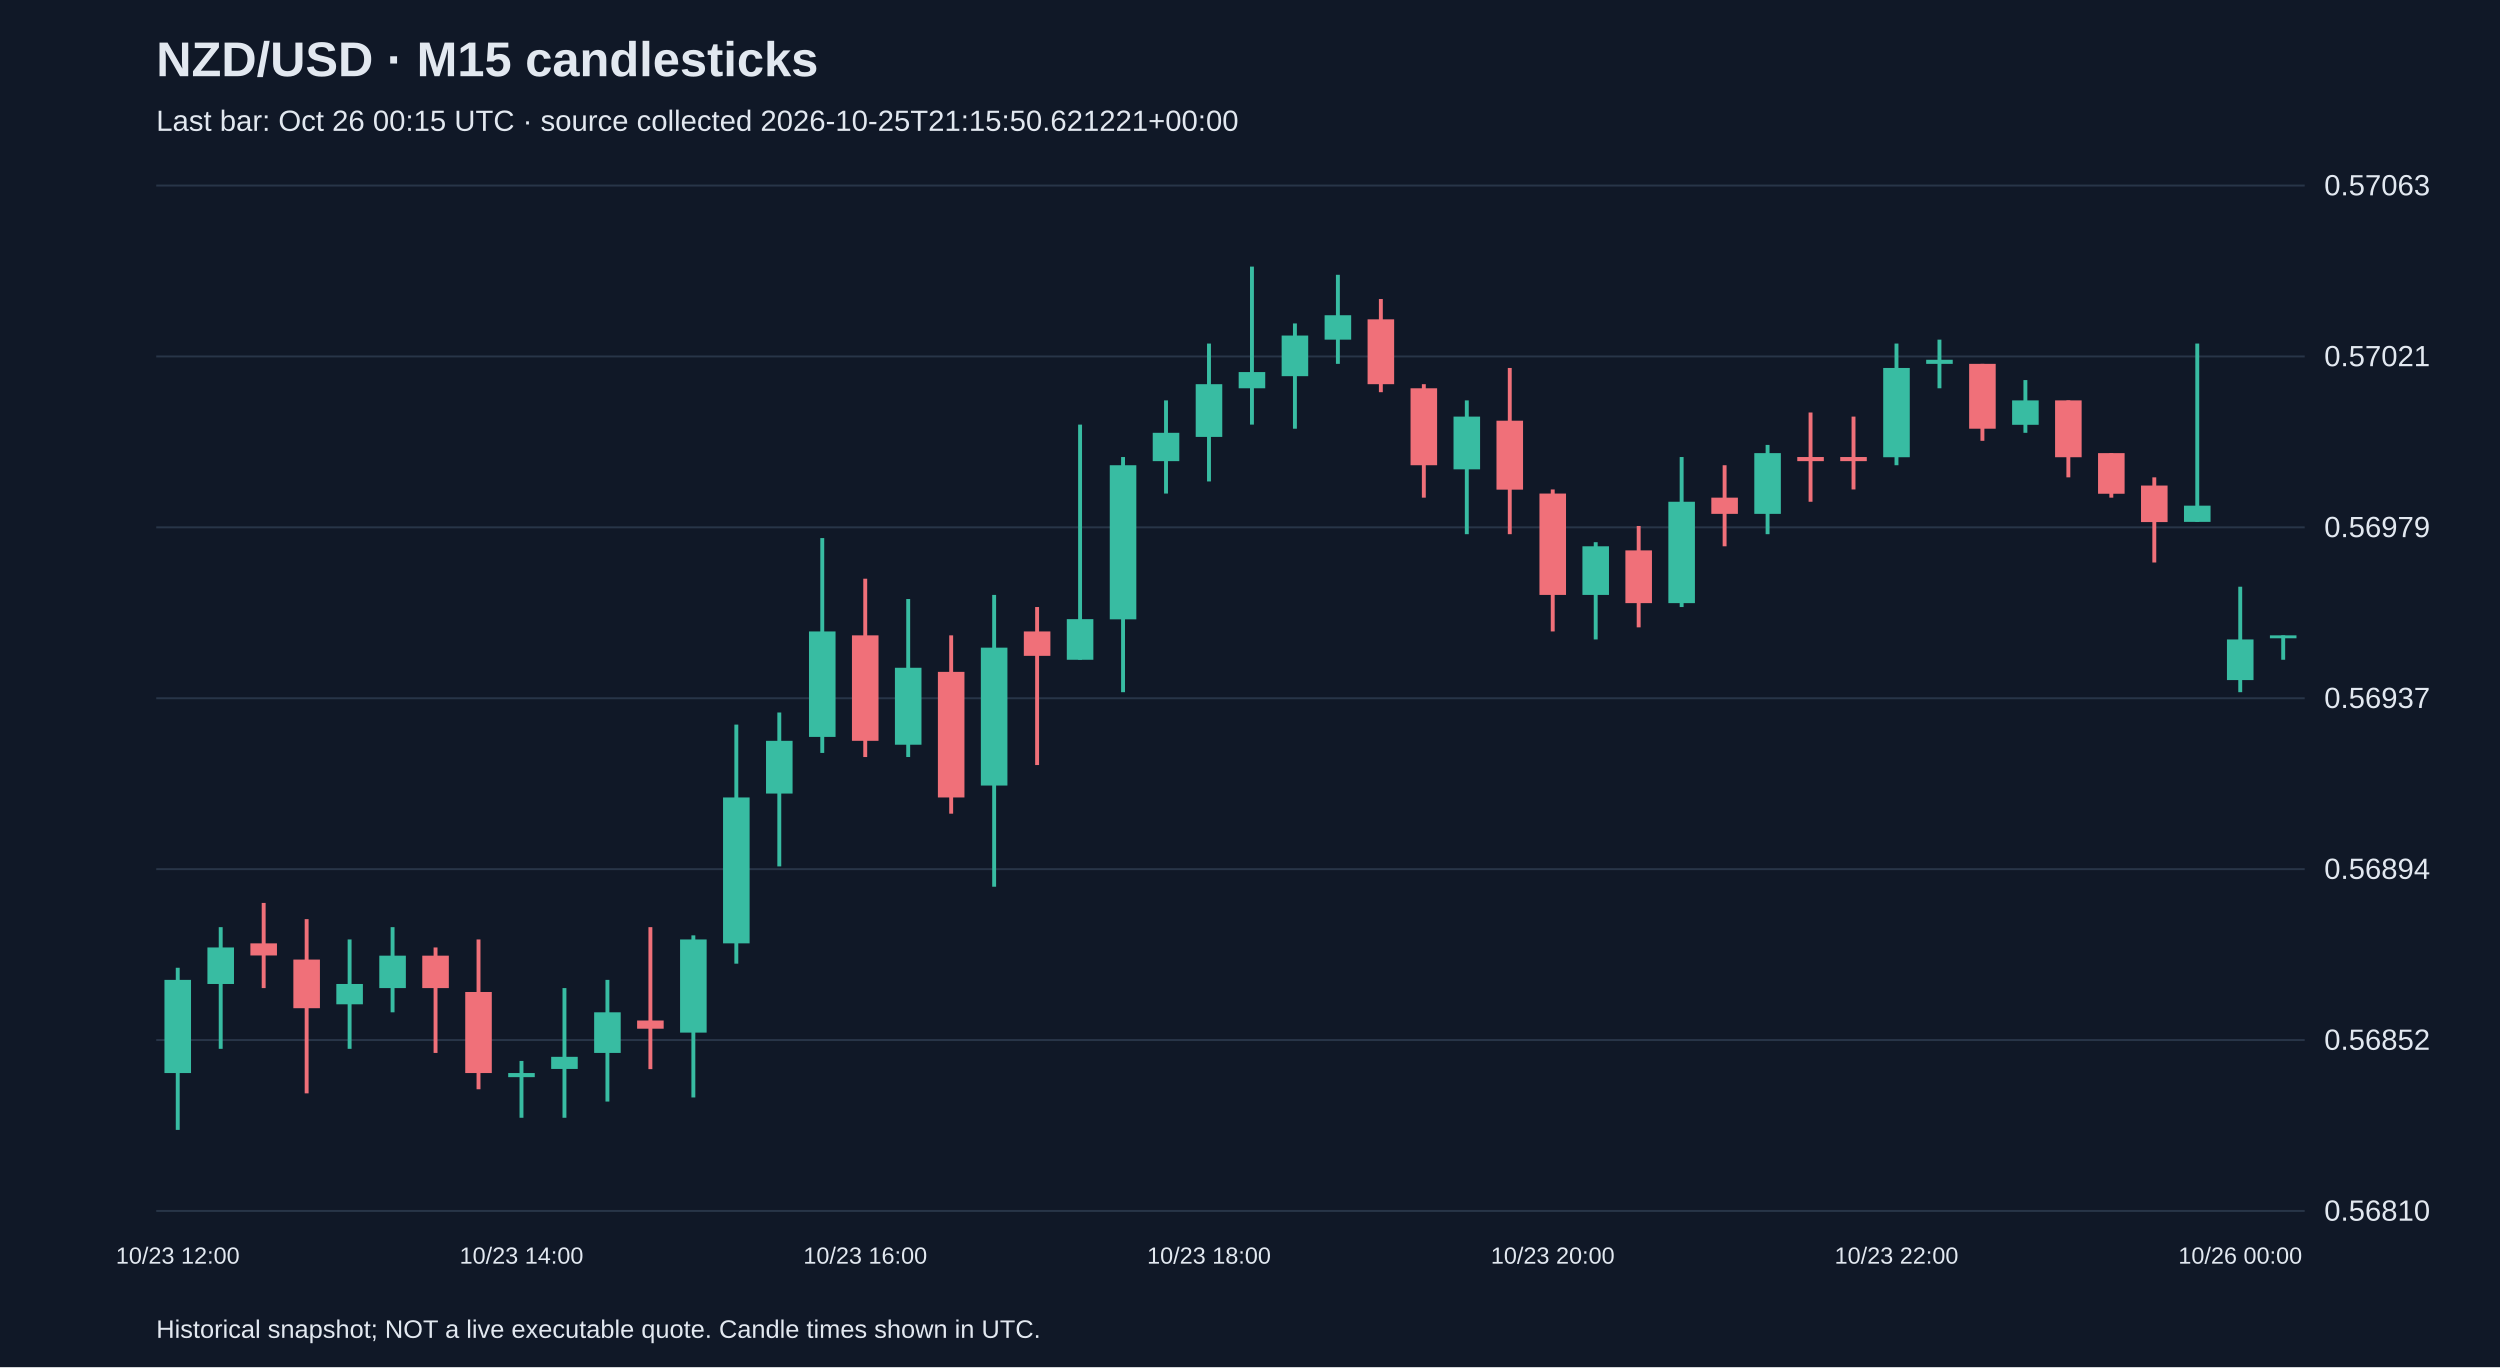
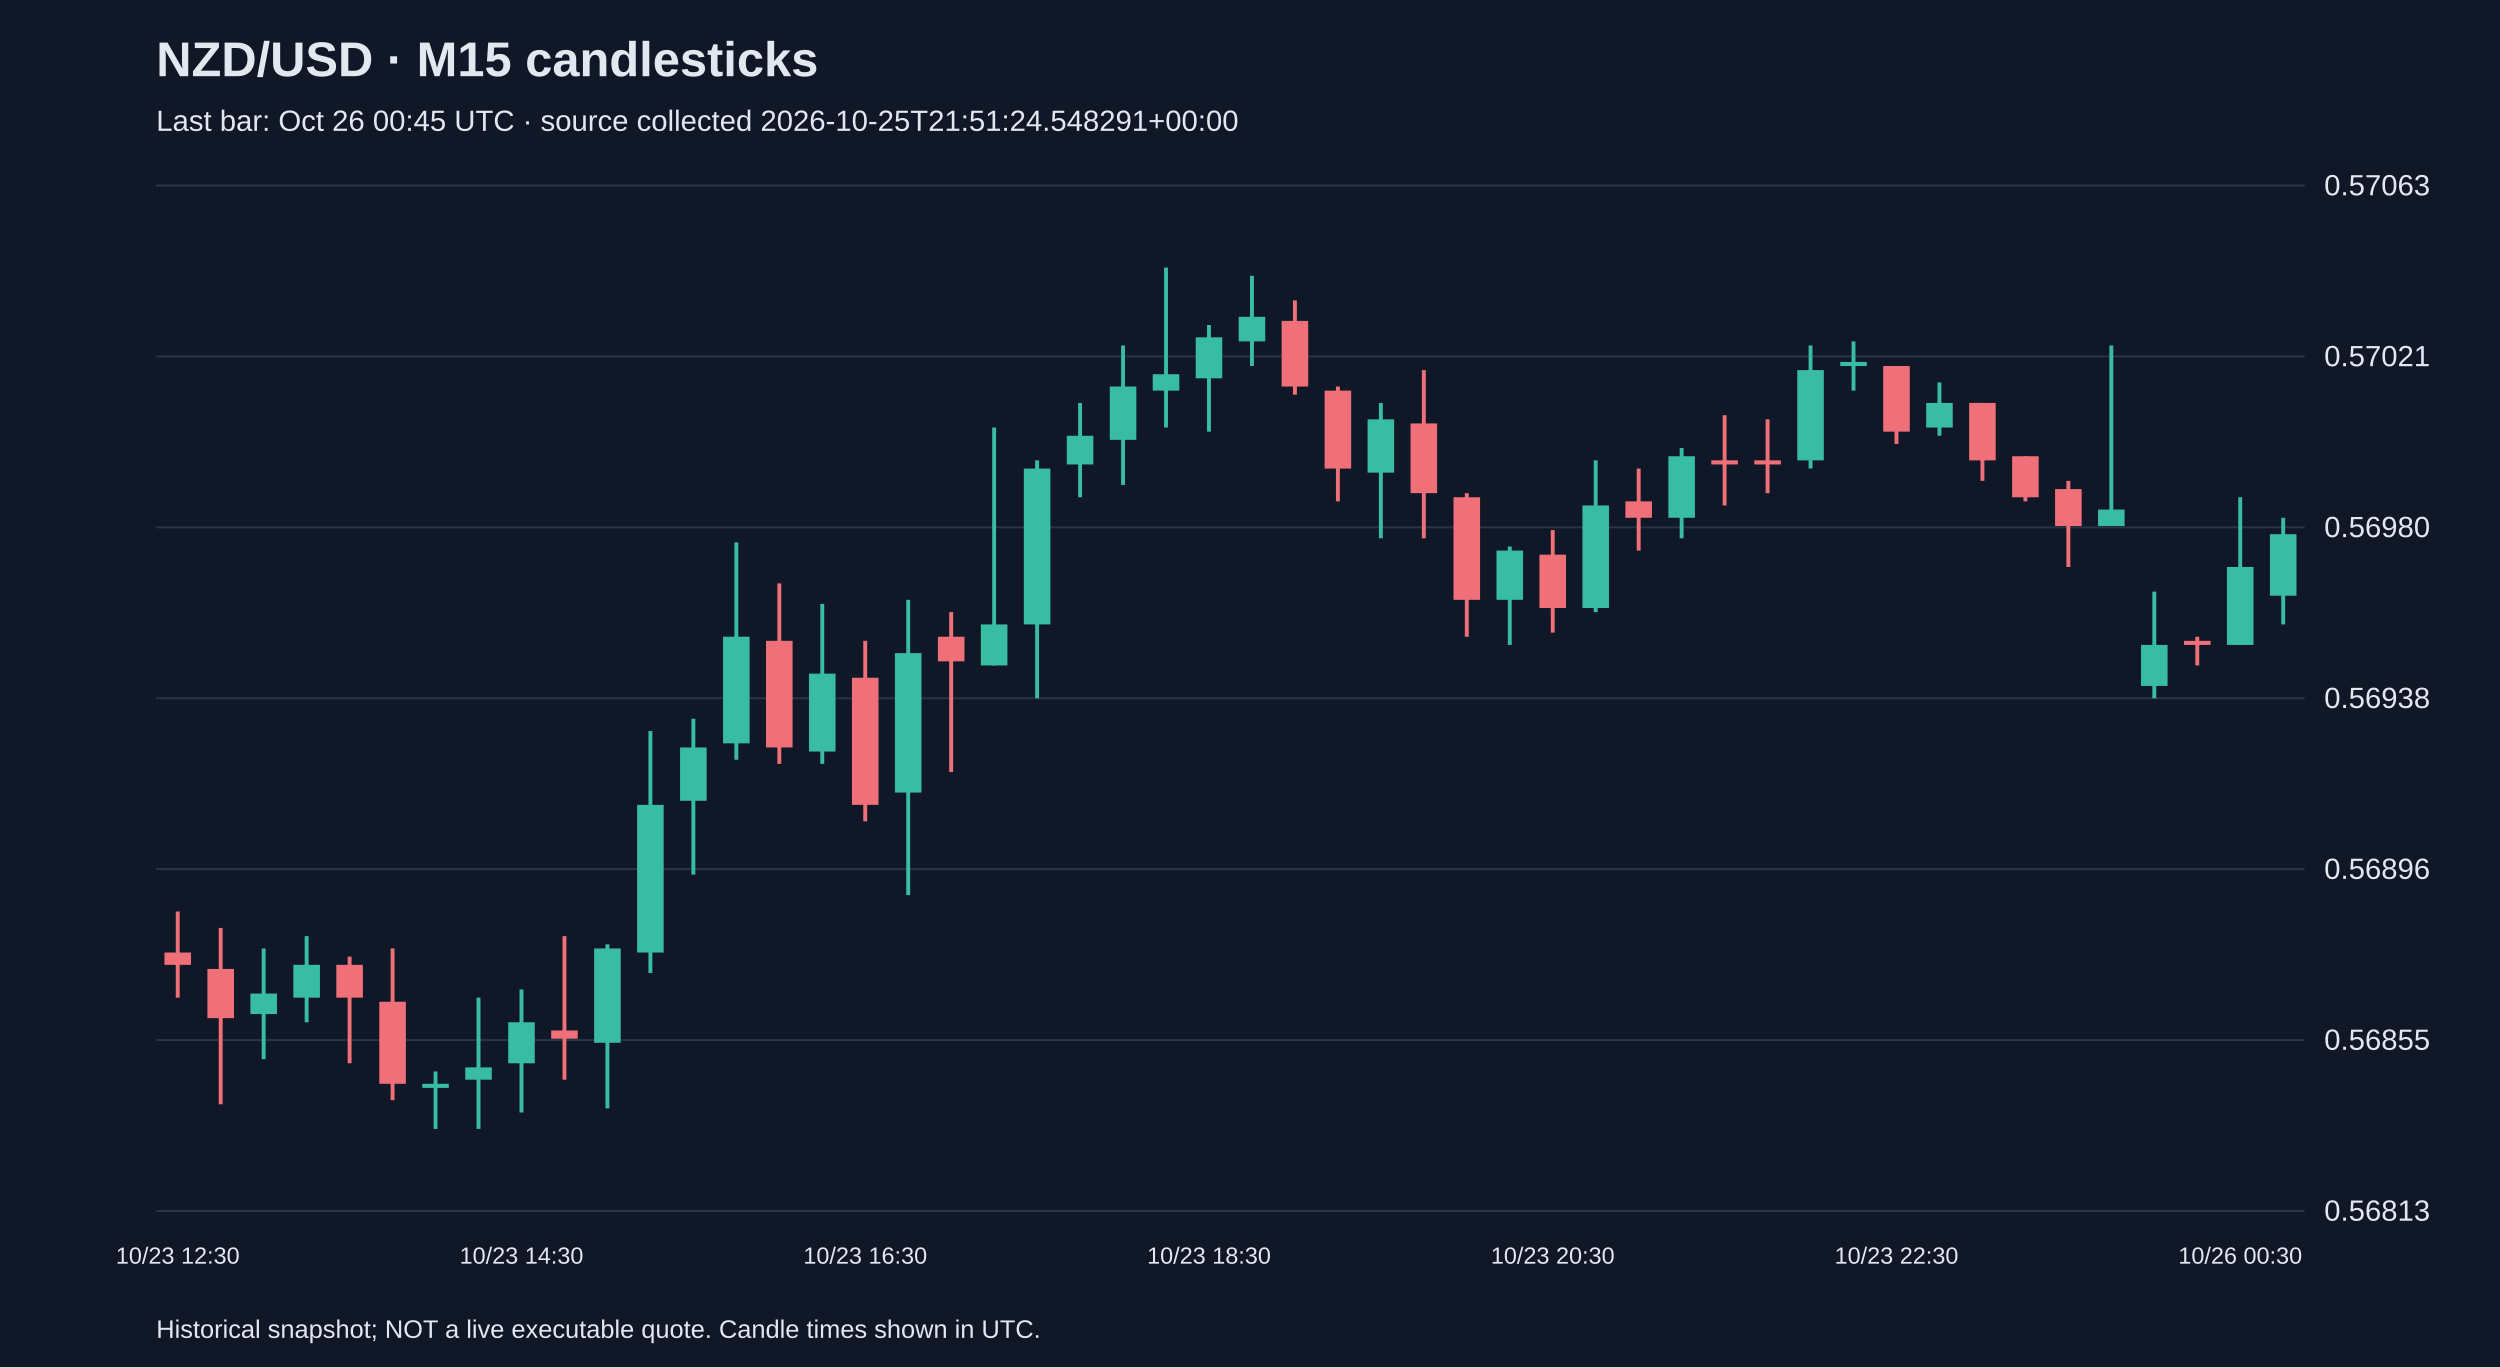
<svg xmlns="http://www.w3.org/2000/svg" viewBox="0 0 1280 700">
  <rect width="100%" height="100%" fill="#101827" />
  <style>text{font-family:Arial,sans-serif;fill:#e2e8f0}</style>
  <text x="80" y="39" font-size="25" font-weight="bold">NZD/USD · M15 candlesticks</text>
-   <text x="80" y="67" font-size="15" fill="#a6b1c5">Last bar: Oct 26 00:15 UTC · source collected 2026-10-25T21:15:50.621221+00:00</text>
+   <text x="80" y="67" font-size="15" fill="#a6b1c5">Last bar: Oct 26 00:45 UTC · source collected 2026-10-25T21:51:24.548291+00:00</text>
  <line x1="80" y1="620.0" x2="1180" y2="620.0" stroke="#283548" />
-   <text x="1190" y="625.0" font-size="15">0.56810</text>
+   <text x="1190" y="625.0" font-size="15">0.56813</text>
  <line x1="80" y1="532.5" x2="1180" y2="532.5" stroke="#283548" />
-   <text x="1190" y="537.5" font-size="15">0.56852</text>
+   <text x="1190" y="537.5" font-size="15">0.56855</text>
  <line x1="80" y1="445.0" x2="1180" y2="445.0" stroke="#283548" />
-   <text x="1190" y="450.0" font-size="15">0.56894</text>
+   <text x="1190" y="450.0" font-size="15">0.56896</text>
  <line x1="80" y1="357.5" x2="1180" y2="357.5" stroke="#283548" />
-   <text x="1190" y="362.5" font-size="15">0.56937</text>
+   <text x="1190" y="362.5" font-size="15">0.56938</text>
  <line x1="80" y1="270.0" x2="1180" y2="270.0" stroke="#283548" />
-   <text x="1190" y="275.0" font-size="15">0.56979</text>
+   <text x="1190" y="275.0" font-size="15">0.56980</text>
  <line x1="80" y1="182.5" x2="1180" y2="182.5" stroke="#283548" />
  <text x="1190" y="187.5" font-size="15">0.57021</text>
  <line x1="80" y1="95.0" x2="1180" y2="95.0" stroke="#283548" />
  <text x="1190" y="100.0" font-size="15">0.57063</text>
-   <line x1="91.0" y1="495.5" x2="91.0" y2="578.5" stroke="#38bca2" stroke-width="2" />
-   <rect x="84.2" y="501.7" width="13.6" height="47.7" fill="#38bca2" />
-   <text x="91.0" y="647" text-anchor="middle" font-size="12">10/23 12:00</text>
-   <line x1="113.0" y1="474.7" x2="113.0" y2="537.0" stroke="#38bca2" stroke-width="2" />
-   <rect x="106.2" y="485.1" width="13.6" height="18.7" fill="#38bca2" />
-   <line x1="135.0" y1="462.3" x2="135.0" y2="505.9" stroke="#f07079" stroke-width="2" />
-   <rect x="128.2" y="483.0" width="13.6" height="6.2" fill="#f07079" />
-   <line x1="157.0" y1="470.6" x2="157.0" y2="559.8" stroke="#f07079" stroke-width="2" />
-   <rect x="150.2" y="491.3" width="13.6" height="24.9" fill="#f07079" />
-   <line x1="179.0" y1="481.0" x2="179.0" y2="537.0" stroke="#38bca2" stroke-width="2" />
-   <rect x="172.2" y="503.8" width="13.6" height="10.4" fill="#38bca2" />
-   <line x1="201.0" y1="474.7" x2="201.0" y2="518.3" stroke="#38bca2" stroke-width="2" />
-   <rect x="194.2" y="489.3" width="13.6" height="16.6" fill="#38bca2" />
-   <line x1="223.0" y1="485.1" x2="223.0" y2="539.1" stroke="#f07079" stroke-width="2" />
-   <rect x="216.2" y="489.3" width="13.6" height="16.6" fill="#f07079" />
-   <line x1="245.0" y1="481.0" x2="245.0" y2="557.7" stroke="#f07079" stroke-width="2" />
-   <rect x="238.2" y="507.9" width="13.6" height="41.5" fill="#f07079" />
-   <line x1="267.0" y1="543.2" x2="267.0" y2="572.3" stroke="#38bca2" stroke-width="2" />
-   <rect x="260.2" y="549.4" width="13.6" height="2.1" fill="#38bca2" />
-   <text x="267.0" y="647" text-anchor="middle" font-size="12">10/23 14:00</text>
-   <line x1="289.0" y1="505.9" x2="289.0" y2="572.3" stroke="#38bca2" stroke-width="2" />
-   <rect x="282.2" y="541.1" width="13.6" height="6.2" fill="#38bca2" />
-   <line x1="311.0" y1="501.7" x2="311.0" y2="564.0" stroke="#38bca2" stroke-width="2" />
-   <rect x="304.2" y="518.3" width="13.6" height="20.8" fill="#38bca2" />
-   <line x1="333.0" y1="474.7" x2="333.0" y2="547.4" stroke="#f07079" stroke-width="2" />
-   <rect x="326.2" y="522.5" width="13.6" height="4.2" fill="#f07079" />
-   <line x1="355.0" y1="478.9" x2="355.0" y2="561.9" stroke="#38bca2" stroke-width="2" />
-   <rect x="348.2" y="481.0" width="13.6" height="47.7" fill="#38bca2" />
-   <line x1="377.0" y1="371.0" x2="377.0" y2="493.4" stroke="#38bca2" stroke-width="2" />
-   <rect x="370.2" y="408.3" width="13.6" height="74.7" fill="#38bca2" />
-   <line x1="399.0" y1="364.8" x2="399.0" y2="443.6" stroke="#38bca2" stroke-width="2" />
-   <rect x="392.2" y="379.3" width="13.6" height="27.0" fill="#38bca2" />
-   <line x1="421.0" y1="275.5" x2="421.0" y2="385.5" stroke="#38bca2" stroke-width="2" />
-   <rect x="414.2" y="323.3" width="13.6" height="54.0" fill="#38bca2" />
-   <line x1="443.0" y1="296.3" x2="443.0" y2="387.6" stroke="#f07079" stroke-width="2" />
-   <rect x="436.2" y="325.3" width="13.6" height="54.0" fill="#f07079" />
-   <text x="443.0" y="647" text-anchor="middle" font-size="12">10/23 16:00</text>
-   <line x1="465.0" y1="306.7" x2="465.0" y2="387.6" stroke="#38bca2" stroke-width="2" />
-   <rect x="458.2" y="341.9" width="13.6" height="39.4" fill="#38bca2" />
-   <line x1="487.0" y1="325.3" x2="487.0" y2="416.6" stroke="#f07079" stroke-width="2" />
-   <rect x="480.2" y="344.0" width="13.6" height="64.3" fill="#f07079" />
-   <line x1="509.0" y1="304.6" x2="509.0" y2="454.0" stroke="#38bca2" stroke-width="2" />
-   <rect x="502.2" y="331.6" width="13.6" height="70.6" fill="#38bca2" />
-   <line x1="531.0" y1="310.8" x2="531.0" y2="391.7" stroke="#f07079" stroke-width="2" />
-   <rect x="524.2" y="323.3" width="13.6" height="12.5" fill="#f07079" />
-   <line x1="553.0" y1="217.4" x2="553.0" y2="337.8" stroke="#38bca2" stroke-width="2" />
-   <rect x="546.2" y="317.0" width="13.6" height="20.8" fill="#38bca2" />
-   <line x1="575.0" y1="234.0" x2="575.0" y2="354.4" stroke="#38bca2" stroke-width="2" />
-   <rect x="568.2" y="238.2" width="13.6" height="78.9" fill="#38bca2" />
-   <line x1="597.0" y1="205.0" x2="597.0" y2="252.7" stroke="#38bca2" stroke-width="2" />
-   <rect x="590.2" y="221.6" width="13.6" height="14.5" fill="#38bca2" />
-   <line x1="619.0" y1="175.9" x2="619.0" y2="246.5" stroke="#38bca2" stroke-width="2" />
-   <rect x="612.2" y="196.7" width="13.6" height="27.0" fill="#38bca2" />
-   <text x="619.0" y="647" text-anchor="middle" font-size="12">10/23 18:00</text>
-   <line x1="641.0" y1="136.5" x2="641.0" y2="217.4" stroke="#38bca2" stroke-width="2" />
-   <rect x="634.2" y="190.5" width="13.6" height="8.3" fill="#38bca2" />
-   <line x1="663.0" y1="165.6" x2="663.0" y2="219.5" stroke="#38bca2" stroke-width="2" />
-   <rect x="656.2" y="171.8" width="13.6" height="20.8" fill="#38bca2" />
-   <line x1="685.0" y1="140.7" x2="685.0" y2="186.3" stroke="#38bca2" stroke-width="2" />
-   <rect x="678.2" y="161.4" width="13.6" height="12.5" fill="#38bca2" />
-   <line x1="707.0" y1="153.1" x2="707.0" y2="200.8" stroke="#f07079" stroke-width="2" />
-   <rect x="700.2" y="163.5" width="13.6" height="33.2" fill="#f07079" />
-   <line x1="729.0" y1="196.7" x2="729.0" y2="254.8" stroke="#f07079" stroke-width="2" />
-   <rect x="722.2" y="198.8" width="13.6" height="39.4" fill="#f07079" />
-   <line x1="751.0" y1="205.0" x2="751.0" y2="273.5" stroke="#38bca2" stroke-width="2" />
-   <rect x="744.2" y="213.3" width="13.6" height="27.0" fill="#38bca2" />
-   <line x1="773.0" y1="188.4" x2="773.0" y2="273.5" stroke="#f07079" stroke-width="2" />
-   <rect x="766.2" y="215.4" width="13.6" height="35.3" fill="#f07079" />
-   <line x1="795.0" y1="250.6" x2="795.0" y2="323.3" stroke="#f07079" stroke-width="2" />
-   <rect x="788.2" y="252.7" width="13.6" height="51.9" fill="#f07079" />
-   <text x="795.0" y="647" text-anchor="middle" font-size="12">10/23 20:00</text>
-   <line x1="817.0" y1="277.6" x2="817.0" y2="327.4" stroke="#38bca2" stroke-width="2" />
-   <rect x="810.2" y="279.7" width="13.6" height="24.9" fill="#38bca2" />
-   <line x1="839.0" y1="269.3" x2="839.0" y2="321.2" stroke="#f07079" stroke-width="2" />
-   <rect x="832.2" y="281.8" width="13.6" height="27.0" fill="#f07079" />
-   <line x1="861.0" y1="234.0" x2="861.0" y2="310.8" stroke="#38bca2" stroke-width="2" />
-   <rect x="854.2" y="256.9" width="13.6" height="51.9" fill="#38bca2" />
-   <line x1="883.0" y1="238.2" x2="883.0" y2="279.7" stroke="#f07079" stroke-width="2" />
-   <rect x="876.2" y="254.8" width="13.6" height="8.3" fill="#f07079" />
-   <line x1="905.0" y1="227.8" x2="905.0" y2="273.5" stroke="#38bca2" stroke-width="2" />
-   <rect x="898.2" y="232.0" width="13.6" height="31.1" fill="#38bca2" />
-   <line x1="927.0" y1="211.2" x2="927.0" y2="256.9" stroke="#f07079" stroke-width="2" />
-   <rect x="920.2" y="234.0" width="13.6" height="2.1" fill="#f07079" />
-   <line x1="949.0" y1="213.3" x2="949.0" y2="250.6" stroke="#f07079" stroke-width="2" />
-   <rect x="942.2" y="234.0" width="13.6" height="2.1" fill="#f07079" />
-   <line x1="971.0" y1="175.9" x2="971.0" y2="238.2" stroke="#38bca2" stroke-width="2" />
-   <rect x="964.2" y="188.4" width="13.6" height="45.7" fill="#38bca2" />
-   <text x="971.0" y="647" text-anchor="middle" font-size="12">10/23 22:00</text>
-   <line x1="993.0" y1="173.9" x2="993.0" y2="198.8" stroke="#38bca2" stroke-width="2" />
-   <rect x="986.2" y="184.2" width="13.6" height="2.1" fill="#38bca2" />
-   <line x1="1015.0" y1="186.3" x2="1015.0" y2="225.7" stroke="#f07079" stroke-width="2" />
-   <rect x="1008.2" y="186.3" width="13.6" height="33.2" fill="#f07079" />
-   <line x1="1037.0" y1="194.6" x2="1037.0" y2="221.6" stroke="#38bca2" stroke-width="2" />
-   <rect x="1030.2" y="205.0" width="13.6" height="12.5" fill="#38bca2" />
-   <line x1="1059.0" y1="205.0" x2="1059.0" y2="244.4" stroke="#f07079" stroke-width="2" />
-   <rect x="1052.2" y="205.0" width="13.6" height="29.1" fill="#f07079" />
-   <line x1="1081.0" y1="232.0" x2="1081.0" y2="254.8" stroke="#f07079" stroke-width="2" />
-   <rect x="1074.2" y="232.0" width="13.6" height="20.8" fill="#f07079" />
-   <line x1="1103.0" y1="244.4" x2="1103.0" y2="288.0" stroke="#f07079" stroke-width="2" />
-   <rect x="1096.2" y="248.6" width="13.6" height="18.7" fill="#f07079" />
-   <line x1="1125.0" y1="175.9" x2="1125.0" y2="267.2" stroke="#38bca2" stroke-width="2" />
-   <rect x="1118.2" y="258.9" width="13.6" height="8.3" fill="#38bca2" />
-   <line x1="1147.0" y1="300.4" x2="1147.0" y2="354.4" stroke="#38bca2" stroke-width="2" />
-   <rect x="1140.2" y="327.4" width="13.6" height="20.8" fill="#38bca2" />
-   <text x="1147.0" y="647" text-anchor="middle" font-size="12">10/26 00:00</text>
-   <line x1="1169.0" y1="325.3" x2="1169.0" y2="337.8" stroke="#38bca2" stroke-width="2" />
-   <rect x="1162.2" y="325.3" width="13.6" height="1.5" fill="#38bca2" />
+   <line x1="91.0" y1="466.7" x2="91.0" y2="510.8" stroke="#f07079" stroke-width="2" />
+   <rect x="84.2" y="487.7" width="13.6" height="6.3" fill="#f07079" />
+   <text x="91.0" y="647" text-anchor="middle" font-size="12">10/23 12:30</text>
+   <line x1="113.0" y1="475.1" x2="113.0" y2="565.4" stroke="#f07079" stroke-width="2" />
+   <rect x="106.2" y="496.1" width="13.6" height="25.2" fill="#f07079" />
+   <line x1="135.0" y1="485.6" x2="135.0" y2="542.3" stroke="#38bca2" stroke-width="2" />
+   <rect x="128.2" y="508.7" width="13.6" height="10.5" fill="#38bca2" />
+   <line x1="157.0" y1="479.3" x2="157.0" y2="523.4" stroke="#38bca2" stroke-width="2" />
+   <rect x="150.2" y="494.0" width="13.6" height="16.8" fill="#38bca2" />
+   <line x1="179.0" y1="489.8" x2="179.0" y2="544.4" stroke="#f07079" stroke-width="2" />
+   <rect x="172.2" y="494.0" width="13.6" height="16.8" fill="#f07079" />
+   <line x1="201.0" y1="485.6" x2="201.0" y2="563.3" stroke="#f07079" stroke-width="2" />
+   <rect x="194.2" y="512.9" width="13.6" height="42.0" fill="#f07079" />
+   <line x1="223.0" y1="548.6" x2="223.0" y2="578.0" stroke="#38bca2" stroke-width="2" />
+   <rect x="216.2" y="554.9" width="13.6" height="2.1" fill="#38bca2" />
+   <line x1="245.0" y1="510.8" x2="245.0" y2="578.0" stroke="#38bca2" stroke-width="2" />
+   <rect x="238.2" y="546.5" width="13.6" height="6.3" fill="#38bca2" />
+   <line x1="267.0" y1="506.6" x2="267.0" y2="569.6" stroke="#38bca2" stroke-width="2" />
+   <rect x="260.2" y="523.4" width="13.6" height="21.0" fill="#38bca2" />
+   <text x="267.0" y="647" text-anchor="middle" font-size="12">10/23 14:30</text>
+   <line x1="289.0" y1="479.3" x2="289.0" y2="552.8" stroke="#f07079" stroke-width="2" />
+   <rect x="282.2" y="527.6" width="13.6" height="4.2" fill="#f07079" />
+   <line x1="311.0" y1="483.5" x2="311.0" y2="567.5" stroke="#38bca2" stroke-width="2" />
+   <rect x="304.2" y="485.6" width="13.6" height="48.3" fill="#38bca2" />
+   <line x1="333.0" y1="374.3" x2="333.0" y2="498.2" stroke="#38bca2" stroke-width="2" />
+   <rect x="326.2" y="412.1" width="13.6" height="75.6" fill="#38bca2" />
+   <line x1="355.0" y1="368.0" x2="355.0" y2="447.8" stroke="#38bca2" stroke-width="2" />
+   <rect x="348.2" y="382.7" width="13.6" height="27.3" fill="#38bca2" />
+   <line x1="377.0" y1="277.7" x2="377.0" y2="389.0" stroke="#38bca2" stroke-width="2" />
+   <rect x="370.2" y="326.0" width="13.6" height="54.6" fill="#38bca2" />
+   <line x1="399.0" y1="298.7" x2="399.0" y2="391.1" stroke="#f07079" stroke-width="2" />
+   <rect x="392.2" y="328.1" width="13.6" height="54.6" fill="#f07079" />
+   <line x1="421.0" y1="309.2" x2="421.0" y2="391.1" stroke="#38bca2" stroke-width="2" />
+   <rect x="414.2" y="344.9" width="13.6" height="39.9" fill="#38bca2" />
+   <line x1="443.0" y1="328.1" x2="443.0" y2="420.5" stroke="#f07079" stroke-width="2" />
+   <rect x="436.2" y="347.0" width="13.6" height="65.1" fill="#f07079" />
+   <text x="443.0" y="647" text-anchor="middle" font-size="12">10/23 16:30</text>
+   <line x1="465.0" y1="307.1" x2="465.0" y2="458.3" stroke="#38bca2" stroke-width="2" />
+   <rect x="458.2" y="334.4" width="13.6" height="71.4" fill="#38bca2" />
+   <line x1="487.0" y1="313.4" x2="487.0" y2="395.3" stroke="#f07079" stroke-width="2" />
+   <rect x="480.2" y="326.0" width="13.6" height="12.6" fill="#f07079" />
+   <line x1="509.0" y1="218.9" x2="509.0" y2="340.7" stroke="#38bca2" stroke-width="2" />
+   <rect x="502.2" y="319.7" width="13.6" height="21.0" fill="#38bca2" />
+   <line x1="531.0" y1="235.7" x2="531.0" y2="357.5" stroke="#38bca2" stroke-width="2" />
+   <rect x="524.2" y="239.9" width="13.6" height="79.8" fill="#38bca2" />
+   <line x1="553.0" y1="206.3" x2="553.0" y2="254.6" stroke="#38bca2" stroke-width="2" />
+   <rect x="546.2" y="223.1" width="13.6" height="14.7" fill="#38bca2" />
+   <line x1="575.0" y1="176.9" x2="575.0" y2="248.3" stroke="#38bca2" stroke-width="2" />
+   <rect x="568.2" y="197.9" width="13.6" height="27.3" fill="#38bca2" />
+   <line x1="597.0" y1="137.0" x2="597.0" y2="218.9" stroke="#38bca2" stroke-width="2" />
+   <rect x="590.2" y="191.6" width="13.6" height="8.4" fill="#38bca2" />
+   <line x1="619.0" y1="166.4" x2="619.0" y2="221.0" stroke="#38bca2" stroke-width="2" />
+   <rect x="612.2" y="172.7" width="13.6" height="21.0" fill="#38bca2" />
+   <text x="619.0" y="647" text-anchor="middle" font-size="12">10/23 18:30</text>
+   <line x1="641.0" y1="141.2" x2="641.0" y2="187.4" stroke="#38bca2" stroke-width="2" />
+   <rect x="634.2" y="162.2" width="13.6" height="12.6" fill="#38bca2" />
+   <line x1="663.0" y1="153.8" x2="663.0" y2="202.1" stroke="#f07079" stroke-width="2" />
+   <rect x="656.2" y="164.3" width="13.6" height="33.6" fill="#f07079" />
+   <line x1="685.0" y1="197.9" x2="685.0" y2="256.7" stroke="#f07079" stroke-width="2" />
+   <rect x="678.2" y="200.0" width="13.6" height="39.9" fill="#f07079" />
+   <line x1="707.0" y1="206.3" x2="707.0" y2="275.6" stroke="#38bca2" stroke-width="2" />
+   <rect x="700.2" y="214.7" width="13.6" height="27.3" fill="#38bca2" />
+   <line x1="729.0" y1="189.5" x2="729.0" y2="275.6" stroke="#f07079" stroke-width="2" />
+   <rect x="722.2" y="216.8" width="13.6" height="35.7" fill="#f07079" />
+   <line x1="751.0" y1="252.5" x2="751.0" y2="326.0" stroke="#f07079" stroke-width="2" />
+   <rect x="744.2" y="254.6" width="13.6" height="52.5" fill="#f07079" />
+   <line x1="773.0" y1="279.8" x2="773.0" y2="330.2" stroke="#38bca2" stroke-width="2" />
+   <rect x="766.2" y="281.9" width="13.6" height="25.2" fill="#38bca2" />
+   <line x1="795.0" y1="271.4" x2="795.0" y2="323.9" stroke="#f07079" stroke-width="2" />
+   <rect x="788.2" y="284.0" width="13.6" height="27.3" fill="#f07079" />
+   <text x="795.0" y="647" text-anchor="middle" font-size="12">10/23 20:30</text>
+   <line x1="817.0" y1="235.7" x2="817.0" y2="313.4" stroke="#38bca2" stroke-width="2" />
+   <rect x="810.2" y="258.8" width="13.6" height="52.5" fill="#38bca2" />
+   <line x1="839.0" y1="239.9" x2="839.0" y2="281.9" stroke="#f07079" stroke-width="2" />
+   <rect x="832.2" y="256.7" width="13.6" height="8.4" fill="#f07079" />
+   <line x1="861.0" y1="229.4" x2="861.0" y2="275.6" stroke="#38bca2" stroke-width="2" />
+   <rect x="854.2" y="233.6" width="13.6" height="31.5" fill="#38bca2" />
+   <line x1="883.0" y1="212.6" x2="883.0" y2="258.8" stroke="#f07079" stroke-width="2" />
+   <rect x="876.2" y="235.7" width="13.6" height="2.1" fill="#f07079" />
+   <line x1="905.0" y1="214.7" x2="905.0" y2="252.5" stroke="#f07079" stroke-width="2" />
+   <rect x="898.2" y="235.7" width="13.6" height="2.1" fill="#f07079" />
+   <line x1="927.0" y1="176.9" x2="927.0" y2="239.9" stroke="#38bca2" stroke-width="2" />
+   <rect x="920.2" y="189.5" width="13.6" height="46.2" fill="#38bca2" />
+   <line x1="949.0" y1="174.8" x2="949.0" y2="200.0" stroke="#38bca2" stroke-width="2" />
+   <rect x="942.2" y="185.3" width="13.6" height="2.1" fill="#38bca2" />
+   <line x1="971.0" y1="187.4" x2="971.0" y2="227.3" stroke="#f07079" stroke-width="2" />
+   <rect x="964.2" y="187.4" width="13.6" height="33.6" fill="#f07079" />
+   <text x="971.0" y="647" text-anchor="middle" font-size="12">10/23 22:30</text>
+   <line x1="993.0" y1="195.8" x2="993.0" y2="223.1" stroke="#38bca2" stroke-width="2" />
+   <rect x="986.2" y="206.3" width="13.6" height="12.6" fill="#38bca2" />
+   <line x1="1015.0" y1="206.3" x2="1015.0" y2="246.2" stroke="#f07079" stroke-width="2" />
+   <rect x="1008.2" y="206.3" width="13.6" height="29.4" fill="#f07079" />
+   <line x1="1037.0" y1="233.6" x2="1037.0" y2="256.7" stroke="#f07079" stroke-width="2" />
+   <rect x="1030.2" y="233.6" width="13.6" height="21.0" fill="#f07079" />
+   <line x1="1059.0" y1="246.2" x2="1059.0" y2="290.3" stroke="#f07079" stroke-width="2" />
+   <rect x="1052.2" y="250.4" width="13.6" height="18.9" fill="#f07079" />
+   <line x1="1081.0" y1="176.9" x2="1081.0" y2="269.3" stroke="#38bca2" stroke-width="2" />
+   <rect x="1074.2" y="260.9" width="13.6" height="8.4" fill="#38bca2" />
+   <line x1="1103.0" y1="302.9" x2="1103.0" y2="357.5" stroke="#38bca2" stroke-width="2" />
+   <rect x="1096.2" y="330.2" width="13.6" height="21.0" fill="#38bca2" />
+   <line x1="1125.0" y1="326.0" x2="1125.0" y2="340.7" stroke="#f07079" stroke-width="2" />
+   <rect x="1118.2" y="328.1" width="13.6" height="2.1" fill="#f07079" />
+   <line x1="1147.0" y1="254.6" x2="1147.0" y2="330.2" stroke="#38bca2" stroke-width="2" />
+   <rect x="1140.2" y="290.3" width="13.6" height="39.9" fill="#38bca2" />
+   <text x="1147.0" y="647" text-anchor="middle" font-size="12">10/26 00:30</text>
+   <line x1="1169.0" y1="265.1" x2="1169.0" y2="319.7" stroke="#38bca2" stroke-width="2" />
+   <rect x="1162.2" y="273.5" width="13.6" height="31.5" fill="#38bca2" />
  <text x="80" y="685" font-size="13">Historical snapshot; NOT a live executable quote. Candle times shown in UTC.</text>
</svg>
